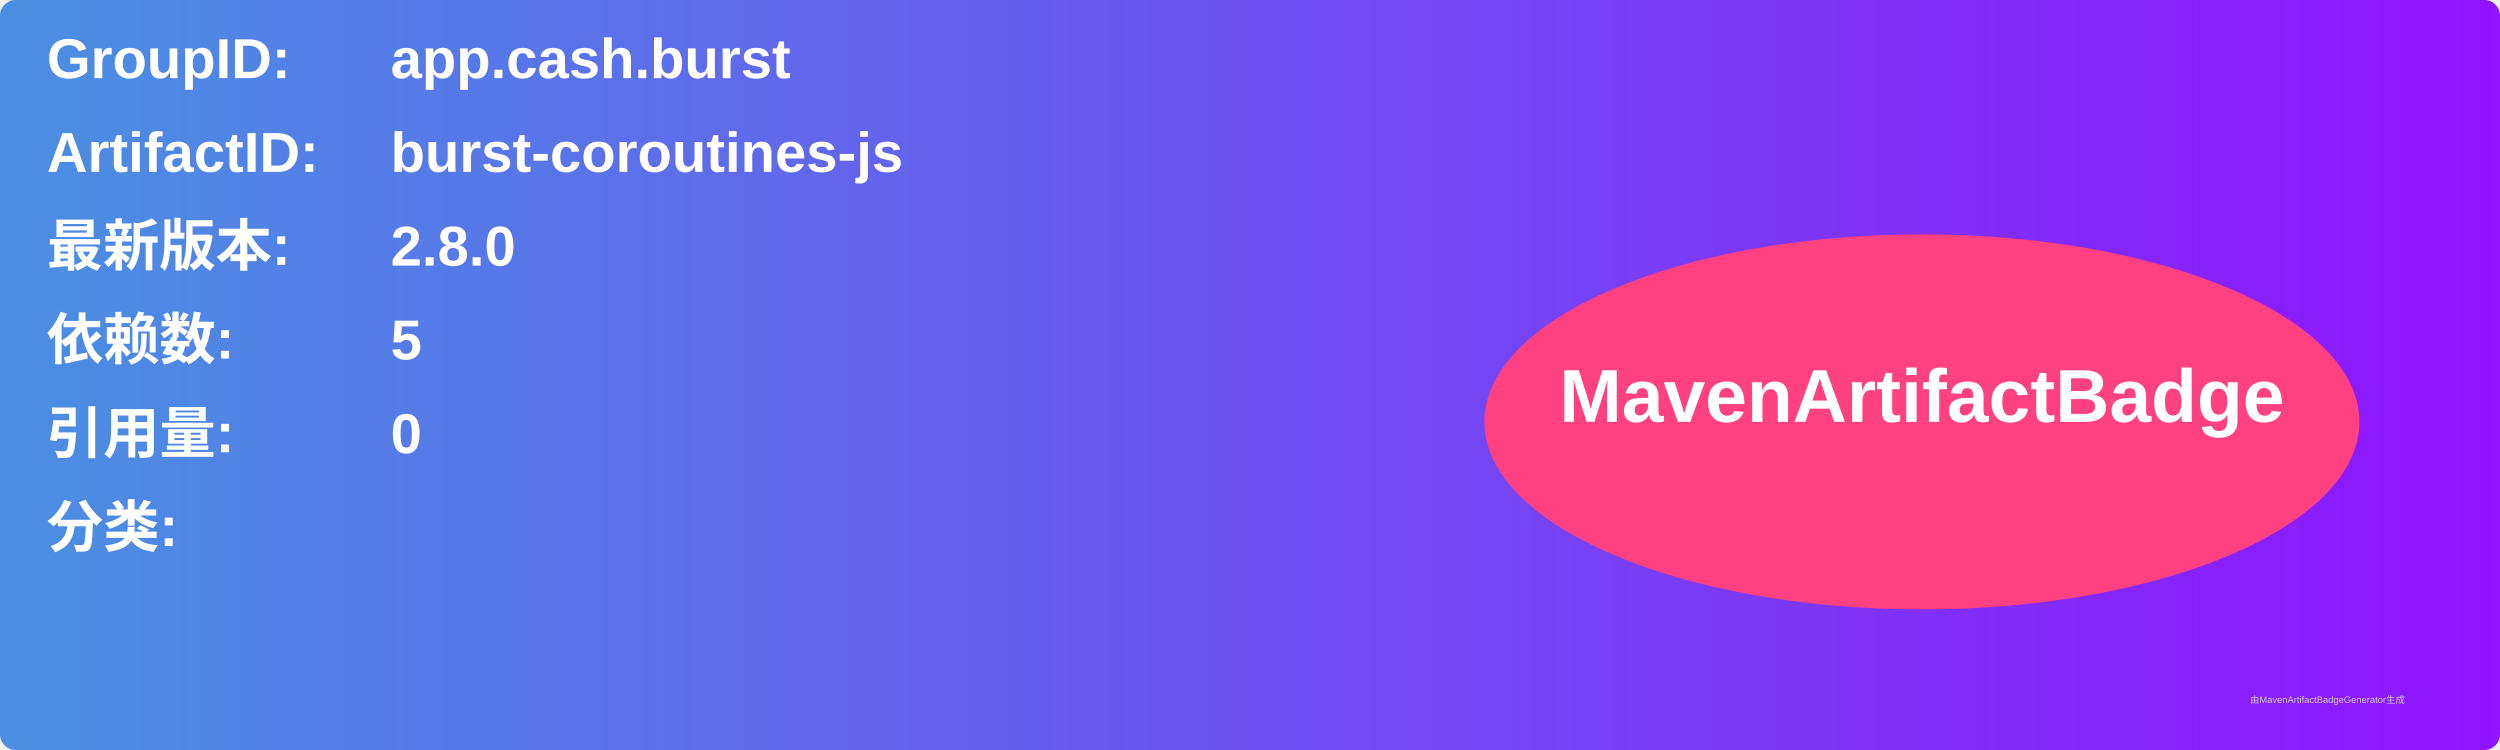
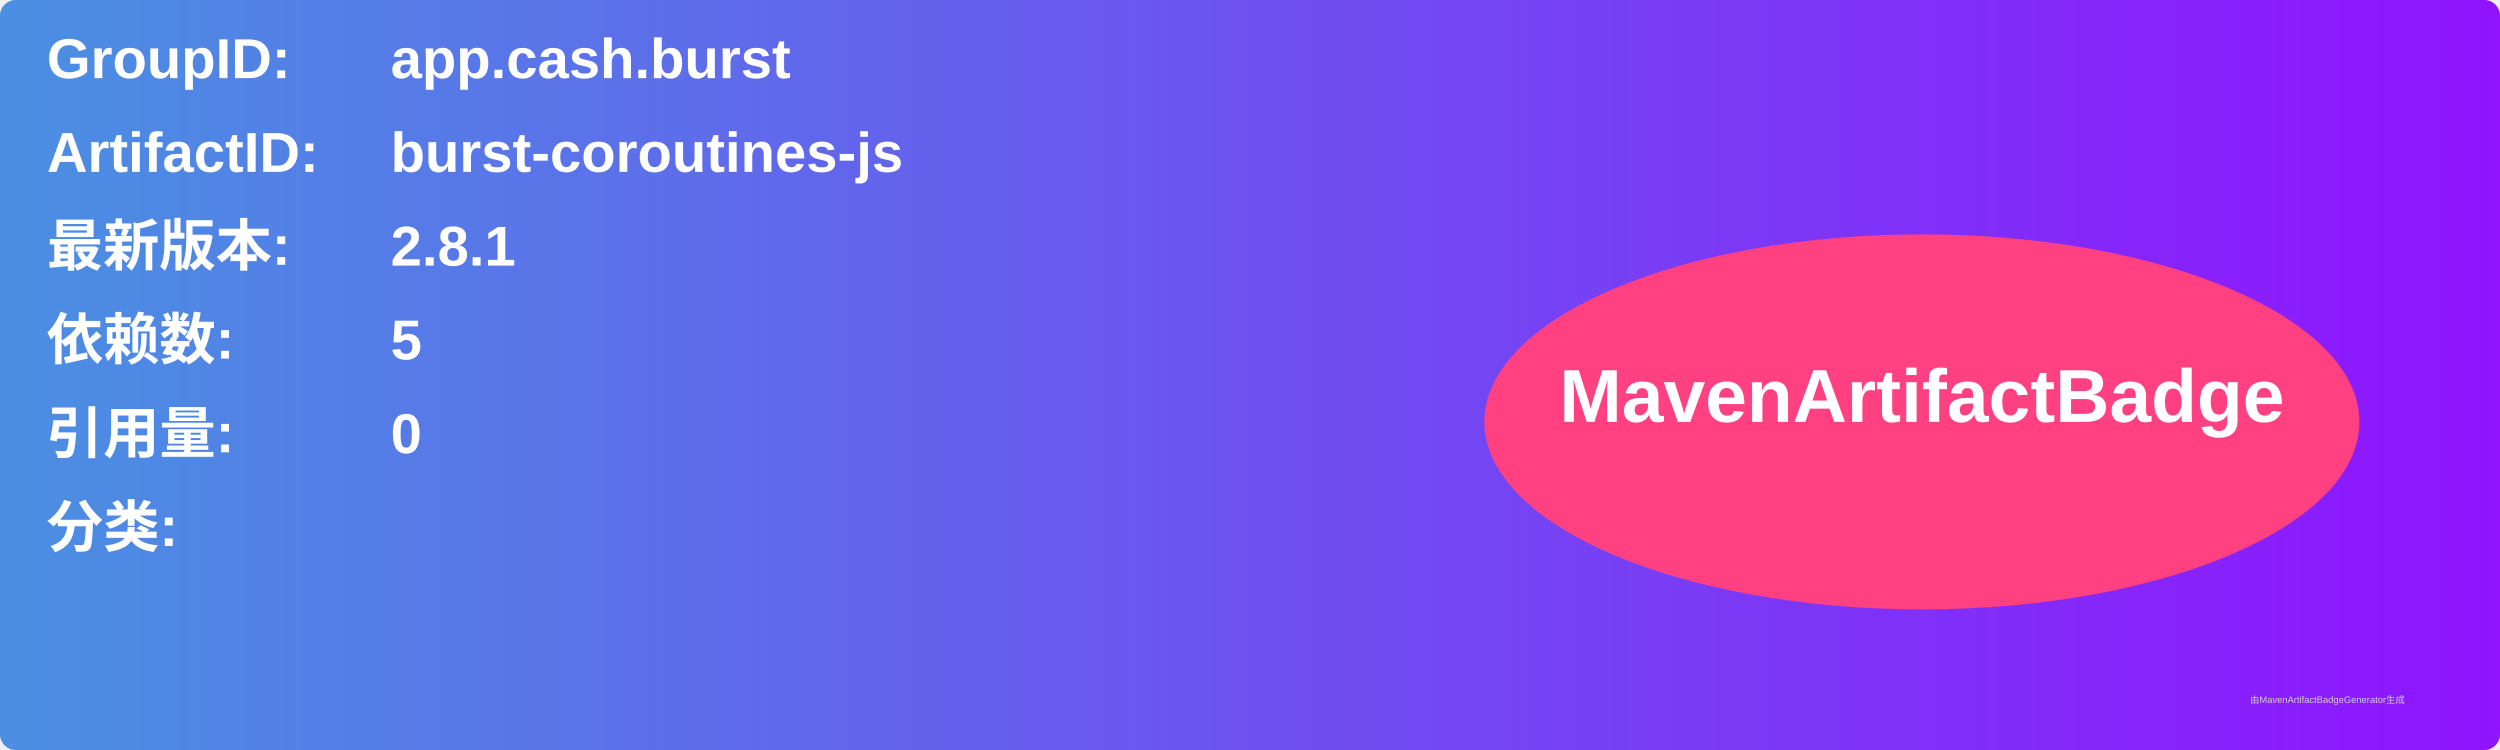
<svg xmlns="http://www.w3.org/2000/svg" width="800" height="240" viewBox="0 0 800 240">
  <linearGradient id="grad" x1="0%" y1="0%" x2="100%" y2="0%">
    <stop offset="0%" stop-color="#4a90e2" />
    <stop offset="100%" stop-color="#9013fe" />
  </linearGradient>
  <rect width="100%" height="100%" rx="5" ry="5" fill="url(#grad)" />
  <g transform="translate(15, 15)">
    <text x="0" y="10" font-family="Arial" font-size="18" fill="white" font-weight="bold" width="260">GroupID:</text>
    <text x="110" y="10" font-family="Arial" font-size="18" fill="white" font-weight="bold" width="460">app.cash.burst</text>
    <text x="0" y="40" font-family="Arial" font-size="18" fill="white" font-weight="bold" width="260">ArtifactID:</text>
    <text x="110" y="40" font-family="Arial" font-size="18" fill="white" font-weight="bold" width="460">burst-coroutines-js</text>
    <text x="0" y="70" font-family="Arial" font-size="18" fill="white" font-weight="bold">最新版本:</text>
    <text x="110" y="70" font-family="Arial" font-size="18" fill="white" font-weight="bold">
-       <tspan font-weight="bold">2.8.0</tspan>
+       <tspan font-weight="bold">2.8.1</tspan>
    </text>
    <text x="0" y="100" font-family="Arial" font-size="18" fill="white" font-weight="bold">依赖数: </text>
    <text x="110" y="100" font-family="Arial" font-size="18" fill="white">
      <tspan font-weight="bold">5</tspan>
    </text>
    <text x="0" y="130" font-family="Arial" font-size="18" fill="white" font-weight="bold">引用量: </text>
    <text x="110" y="130" font-family="Arial" font-size="18" fill="white">
      <tspan font-weight="bold">0</tspan>
    </text>
    <text x="0" y="160" font-family="Arial" font-size="18" fill="white" font-weight="bold">分类:</text>
    <text x="10" y="190" font-family="Arial" font-size="10" fill="white">
      <tspan font-weight="bold" />
    </text>
    <ellipse cx="600" cy="120" rx="140" ry="60" fill="#ff4081" />
    <text x="600" y="120" text-anchor="middle" font-family="Arial" font-size="24" fill="white" font-weight="bold">MavenArtifactBadge</text>
  </g>
  <text x="720" y="225" font-family="Arial" font-size="3" fill="#d0d0d0">由MavenArtifactBadgeGenerator生成</text>
</svg>
